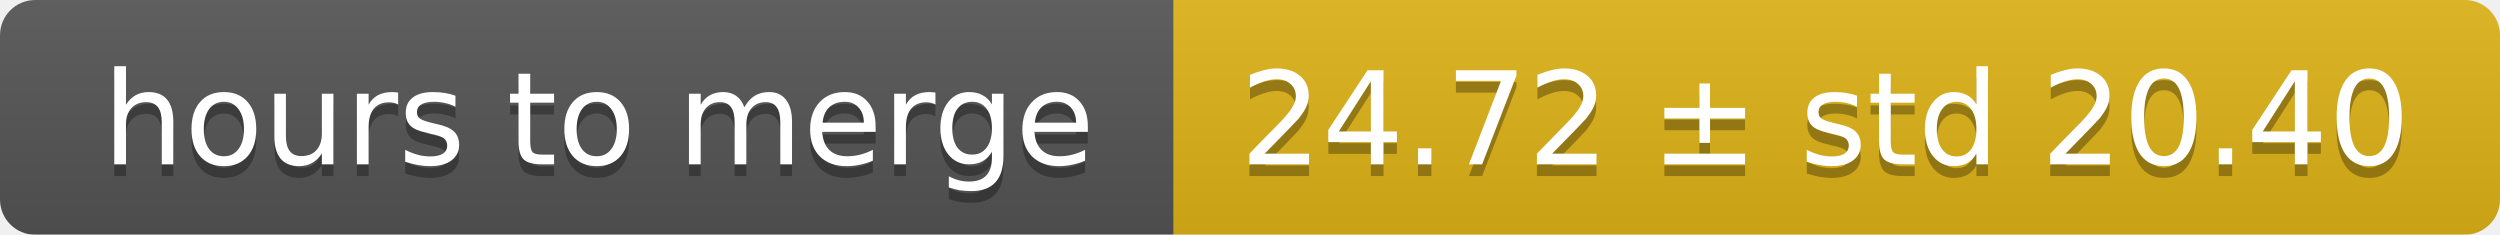
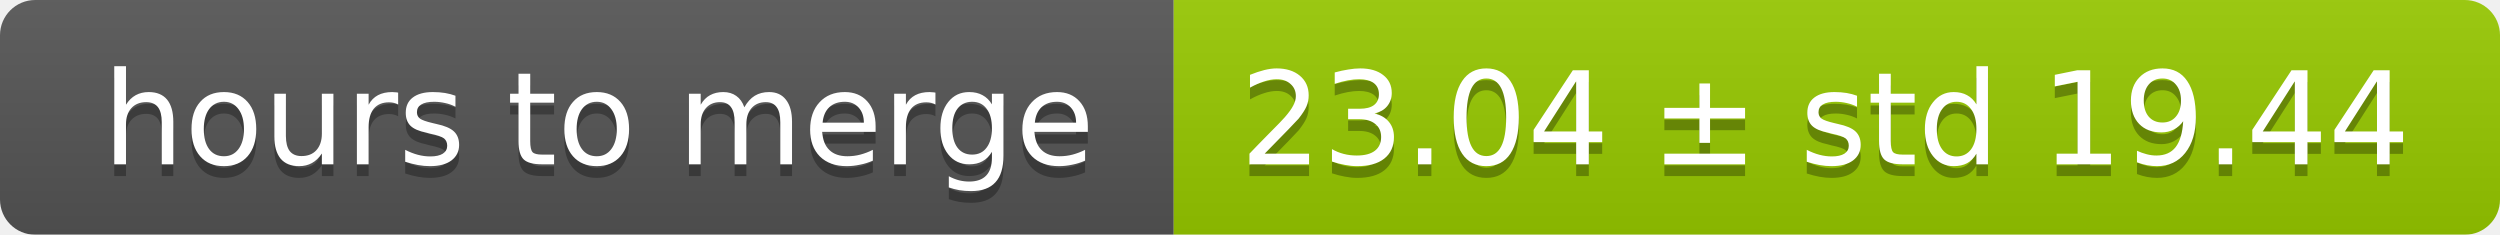
<svg xmlns="http://www.w3.org/2000/svg" width="213" height="20">
  <linearGradient id="smooth" x2="0" y2="100%">
    <stop offset="0" stop-color="#bbb" stop-opacity=".1" />
    <stop offset="1" stop-opacity=".1" />
  </linearGradient>
  <mask id="round">
    <rect width="213" height="20" rx="3" fill="#fff" />
  </mask>
  <g mask="url(#round)">
    <rect width="100" height="20" fill="#555" />
-     <rect x="100" width="113" height="20" fill="#dfb317" />
+     <rect x="100" width="113" height="20" fill="#97ca00" />
    <rect width="213" height="20" fill="url(#smooth)" />
  </g>
  <g fill="#fff" text-anchor="middle" font-family="DejaVu Sans,Verdana,Geneva,sans-serif" font-size="11">
    <text x="51" y="15" fill="#010101" fill-opacity=".3">hours to merge</text>
    <text x="51" y="14">hours to merge</text>
-     <text x="155.5" y="15" fill="#010101" fill-opacity=".3">24.72 ± std 20.40</text>
-     <text x="155.5" y="14">24.72 ± std 20.40</text>
+     <text x="155.5" y="15" fill="#010101" fill-opacity=".3">23.04 ± std 19.44</text>
+     <text x="155.5" y="14">23.04 ± std 19.44</text>
  </g>
</svg>
